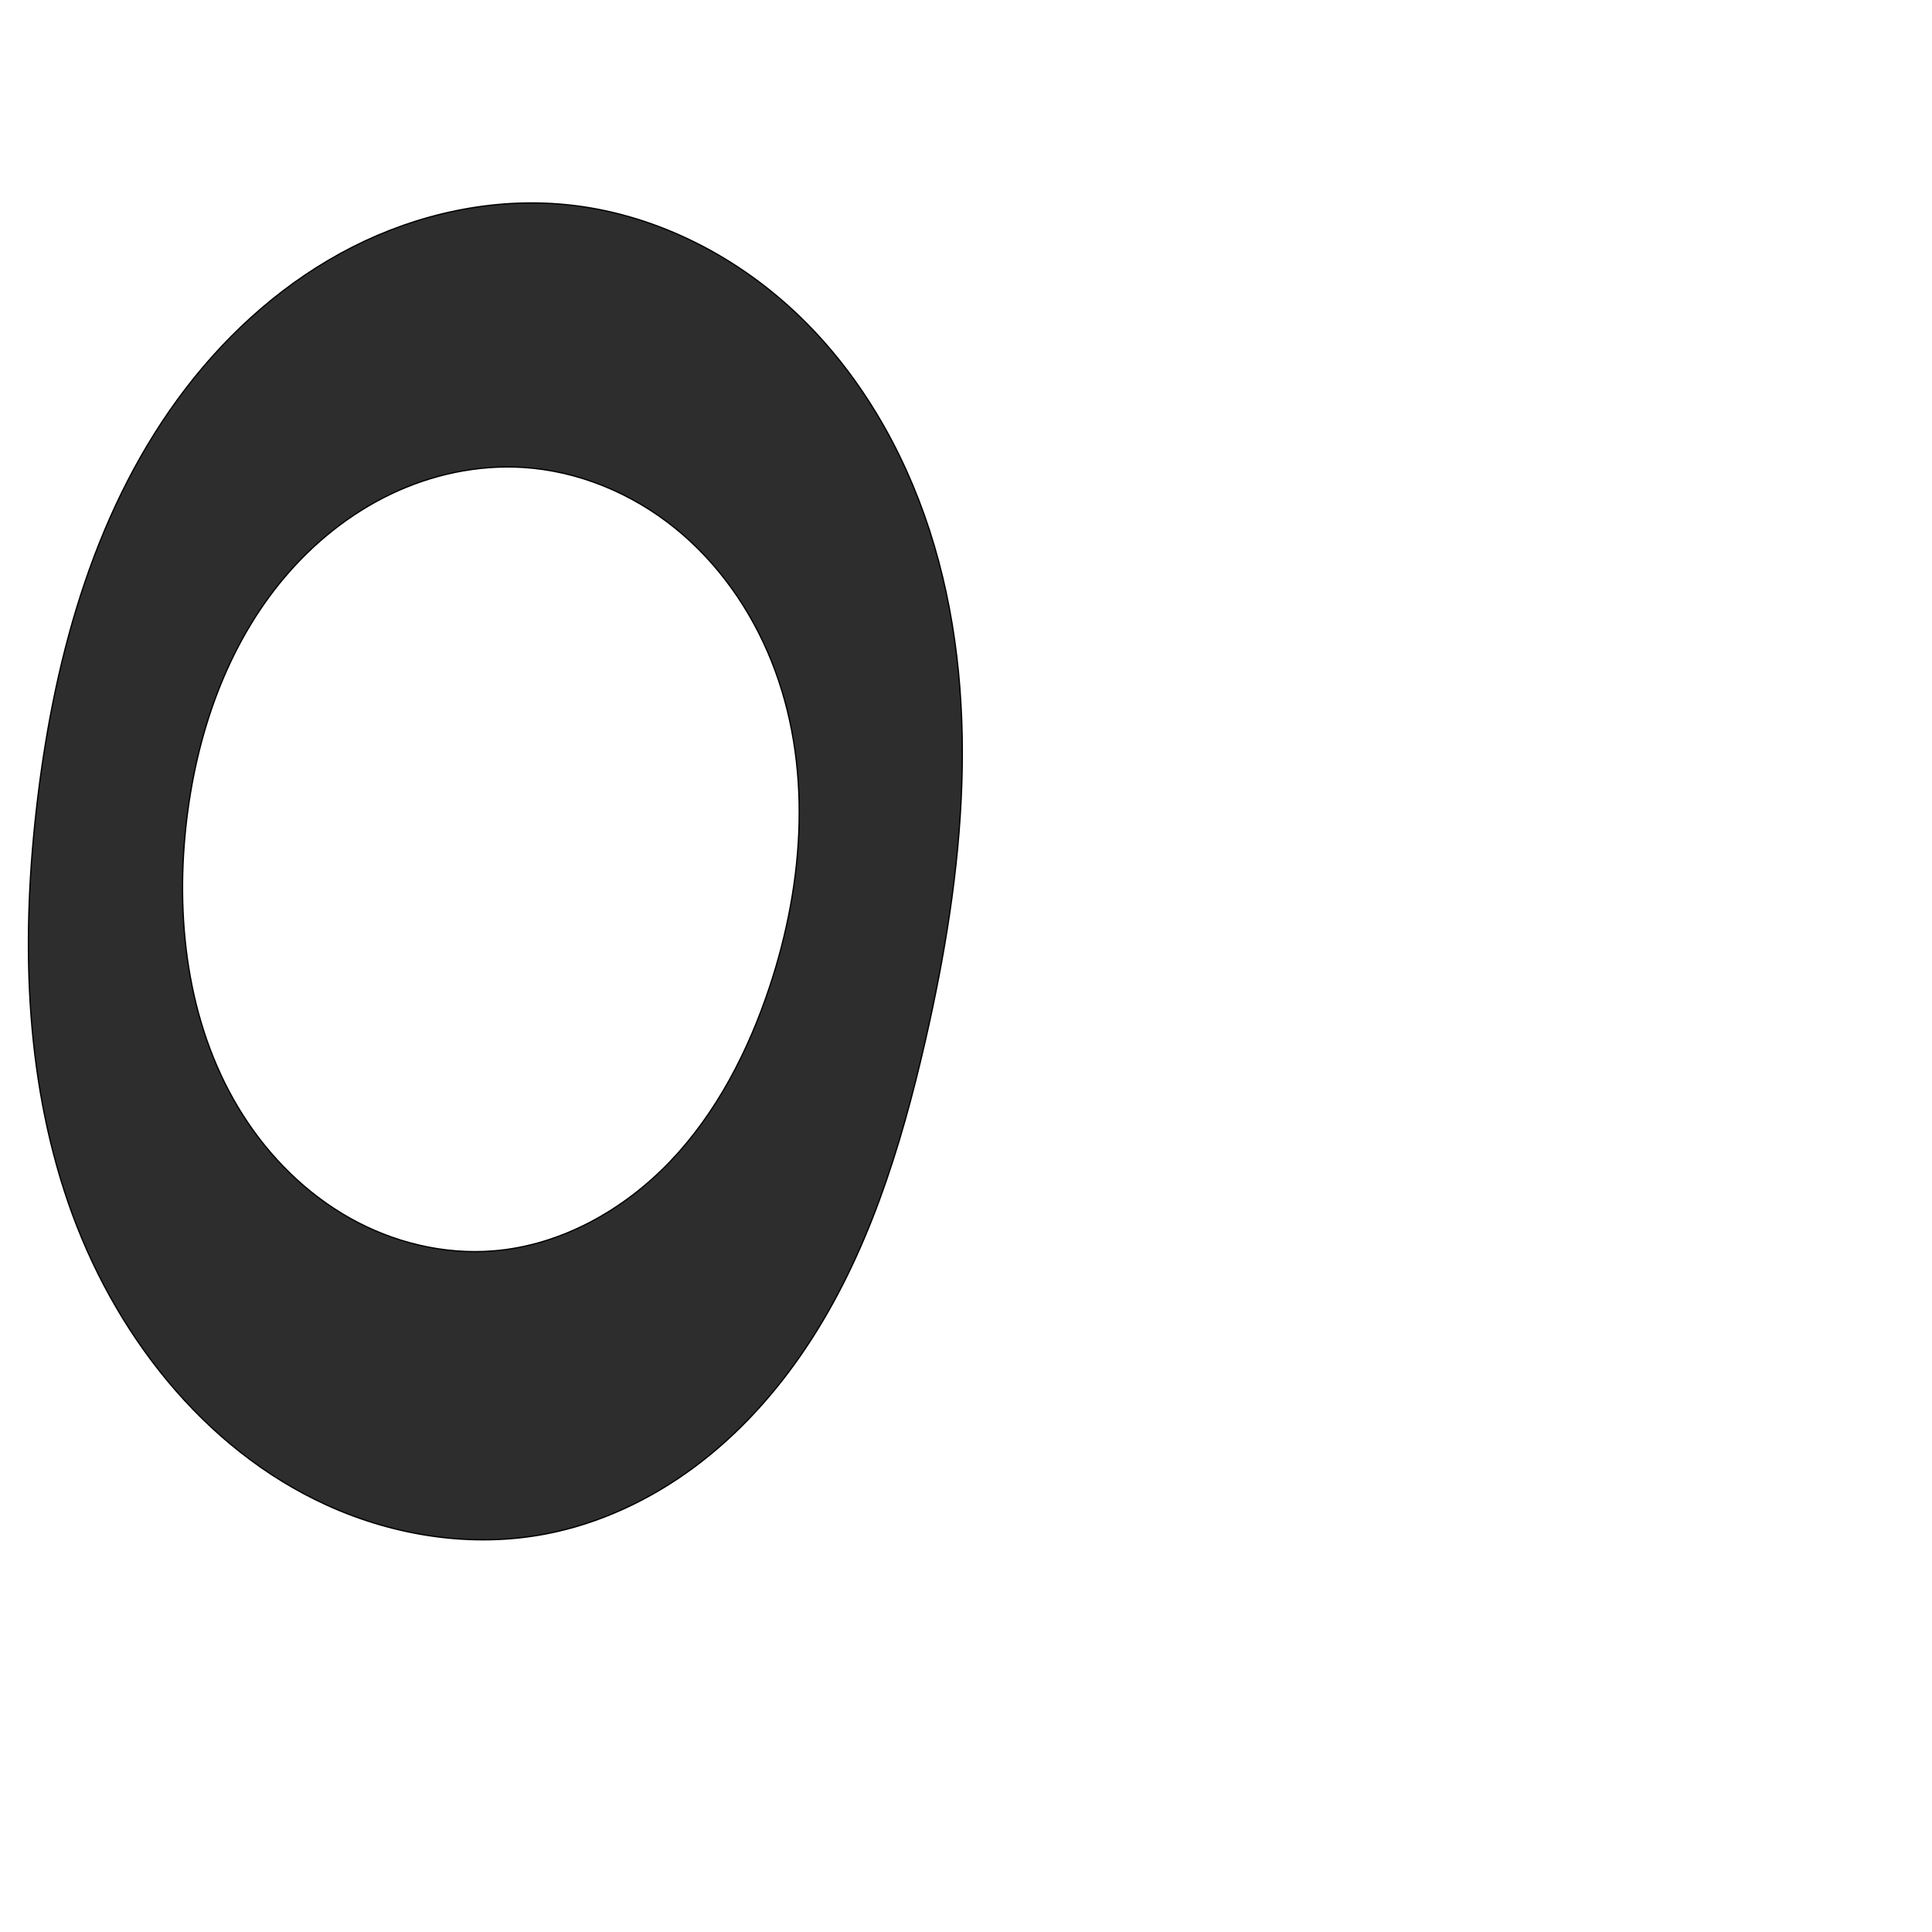
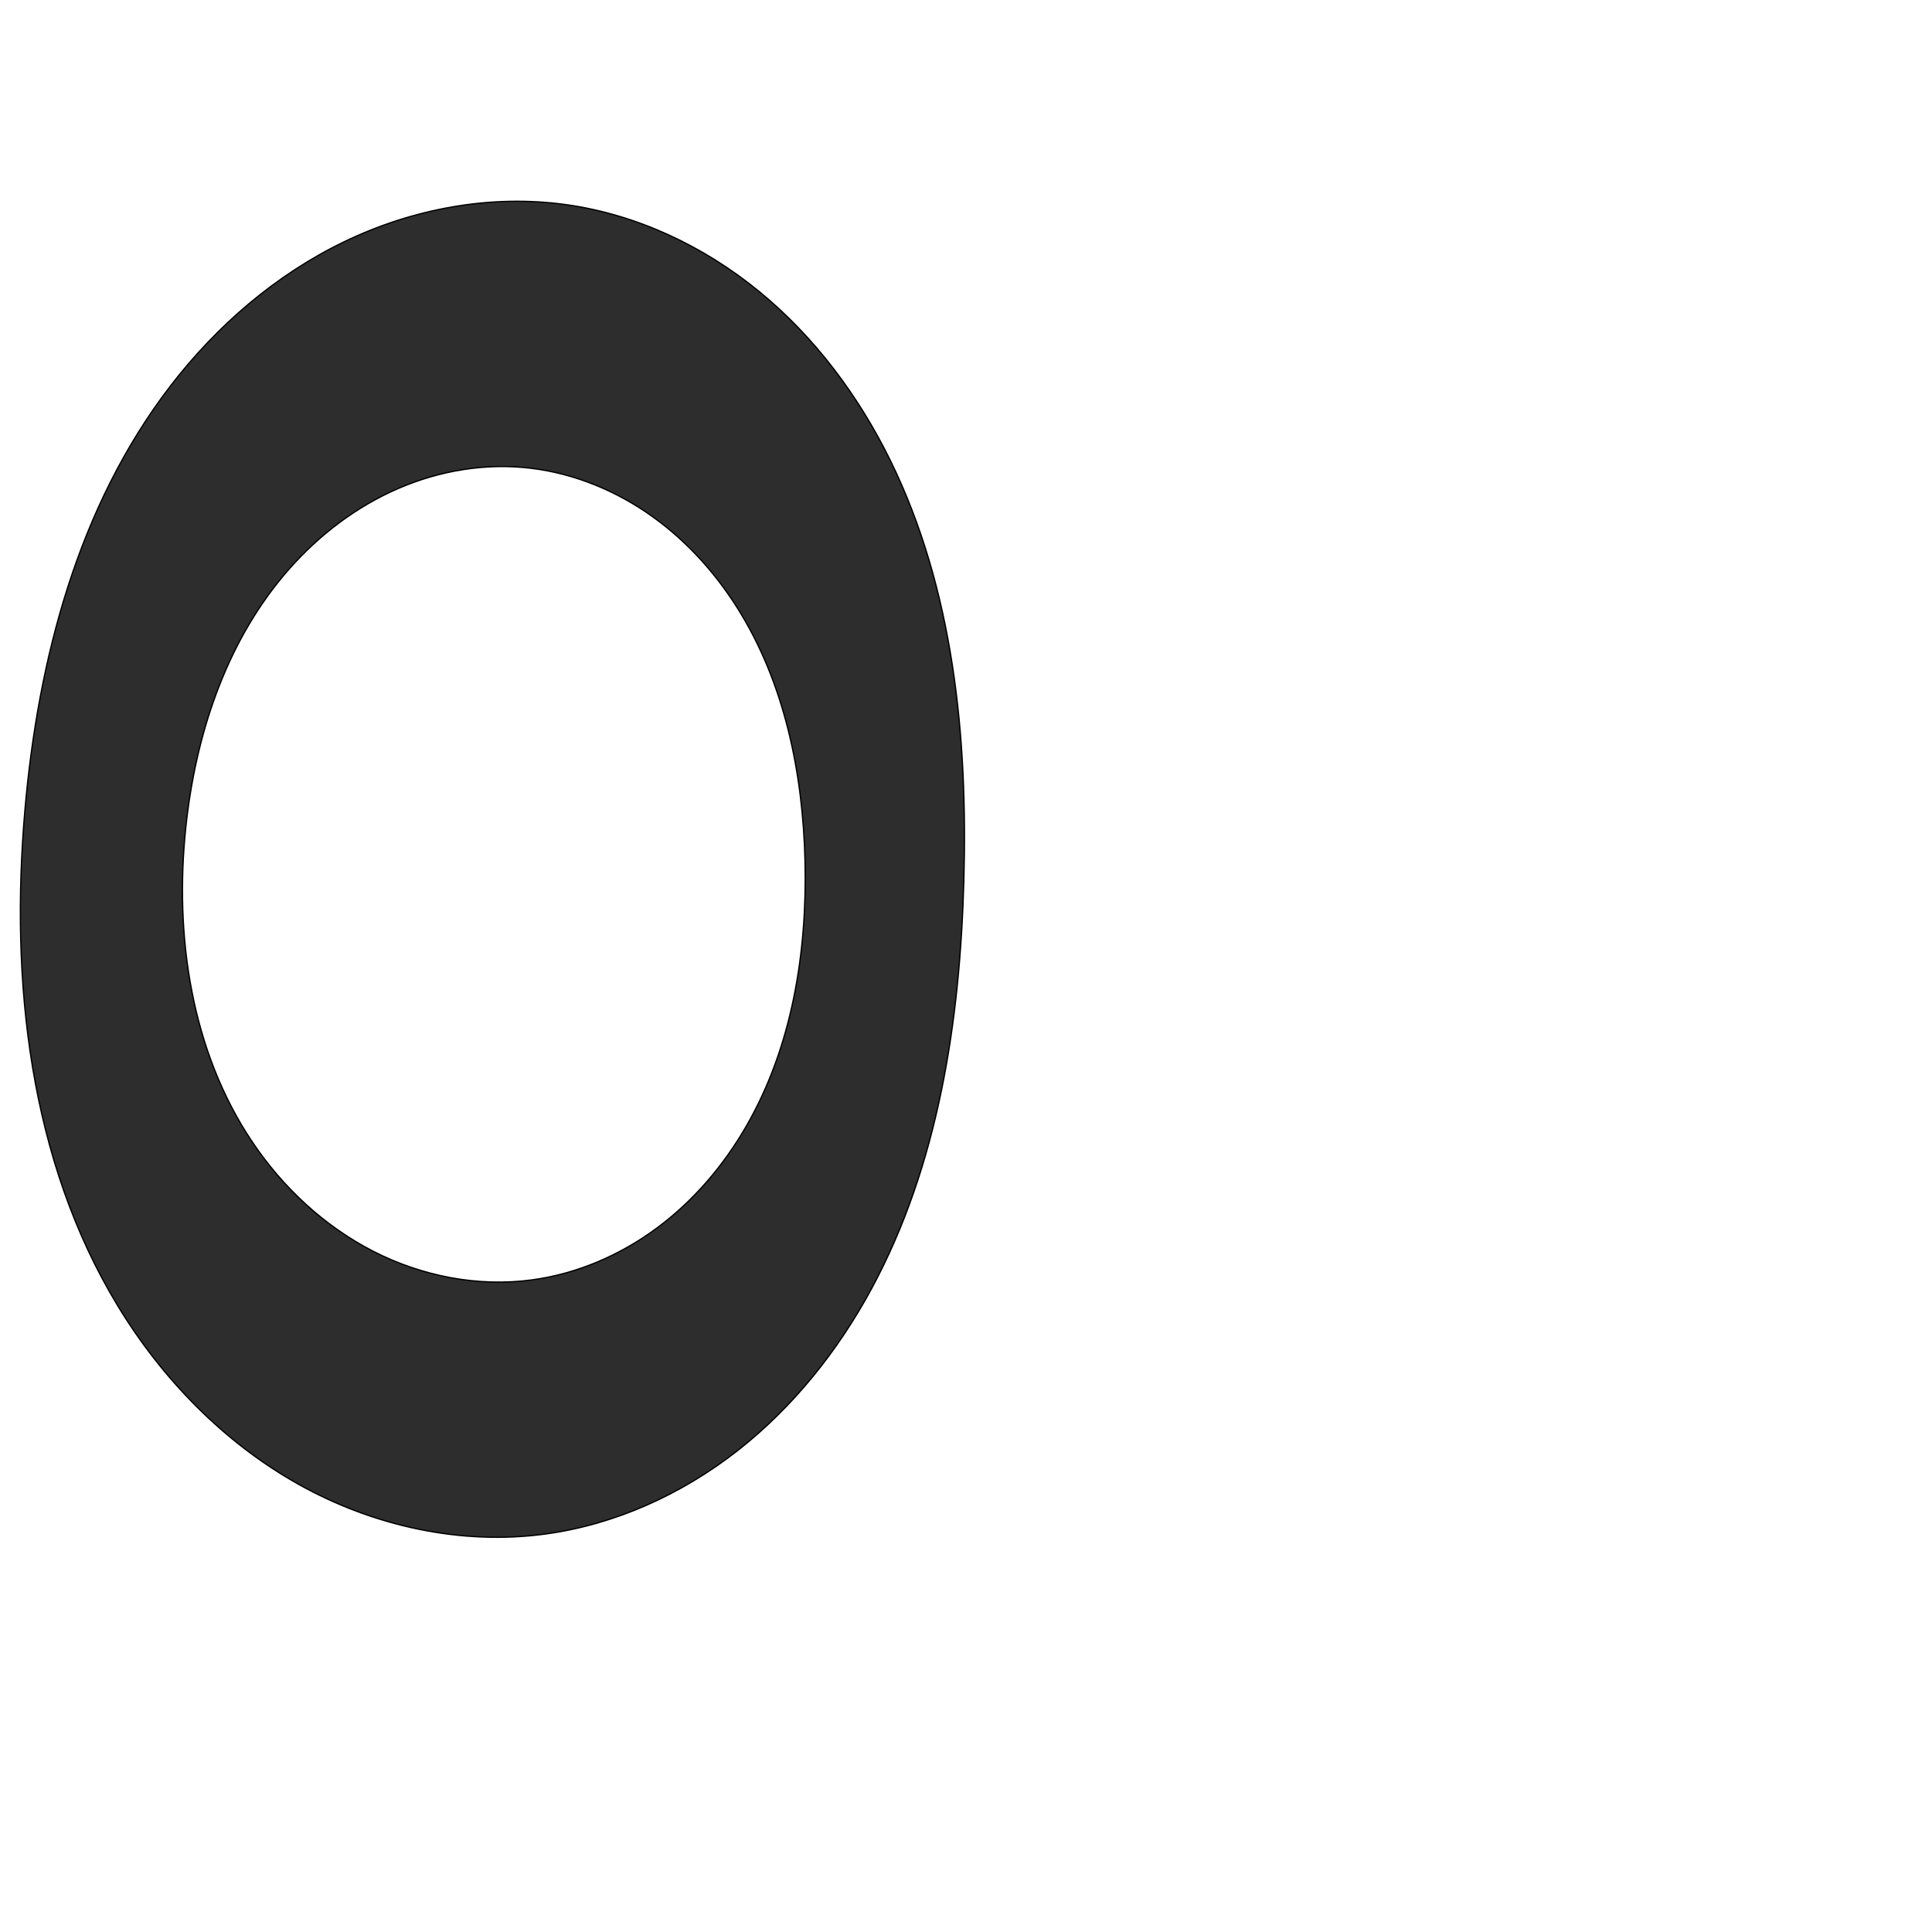
<svg xmlns="http://www.w3.org/2000/svg" xml:space="preserve" width="1000" height="1000" version="1.1" style="clip-rule:evenodd;fill-rule:evenodd;image-rendering:optimizeQuality;shape-rendering:geometricPrecision;text-rendering:geometricPrecision" viewBox="0 0 1000 1000" id="svg10">
  <defs id="defs4">
    <style type="text/css" id="style2">
   
    .fil0 {fill:#EF7F1A;fill-rule:nonzero}
   
  </style>
  </defs>
-   <path id="path849-3" style="clip-rule:evenodd;fill:#2d2d2d;fill-rule:nonzero;stroke:#000000;stroke-width:0.658px;stroke-linecap:butt;stroke-linejoin:miter;stroke-opacity:1;image-rendering:optimizeQuality;shape-rendering:geometricPrecision;text-rendering:geometricPrecision" d="m 255.435,647.462 c 34.833,-2.806 67.345,-21.034 91.473,-46.314 24.128,-25.279 40.418,-57.206 51.44,-90.368 18.097,-54.45 22.305,-115.338 0.962,-168.6 -10.671,-26.631 -27.664,-50.896 -49.994,-68.909 -22.33,-18.012 -50.061,-29.581 -78.696,-31.338 -23.439,-1.438 -47.128,3.673 -68.316,13.798 -21.187,10.125 -39.889,25.181 -55.05,43.113 -30.323,35.864 -46.004,82.401 -51.043,129.095 -5.545,51.384 1.756,105.619 29.507,149.218 13.875,21.8 32.738,40.582 55.252,53.266 22.514,12.684 48.708,19.113 74.466,17.038 z M 19.532,412.955 c 9.164,-75.474 30.417,-151.572 76.664,-211.916 23.124,-30.172 52.351,-55.944 86.241,-73.164 33.89,-17.219 72.514,-25.665 110.35,-21.989 44.403,4.314 86.48,25.288 118.969,55.86 32.489,30.572 55.64,70.356 69.382,112.798 27.483,84.885 17.749,177.405 -2.23,264.363 -12.742,55.457 -29.934,110.873 -61.484,158.227 -15.775,23.677 -35.09,45.14 -57.914,62.126 -22.824,16.986 -49.219,29.421 -77.167,34.746 -37.903,7.222 -77.83,1.078 -112.968,-14.863 C 105.029,749.95 58.332,689.318 35.327,622.51 12.322,555.703 11.015,483.097 19.532,412.955 Z" />
+   <path id="path849-3" style="clip-rule:evenodd;fill:#2d2d2d;fill-rule:nonzero;stroke:#000000;stroke-width:0.658px;stroke-linecap:butt;stroke-linejoin:miter;stroke-opacity:1;image-rendering:optimizeQuality;shape-rendering:geometricPrecision;text-rendering:geometricPrecision" d="m 275.426,662.455 c 23.413,-3.168 45.777,-12.864 64.744,-26.951 18.967,-14.088 34.575,-32.486 46.325,-52.984 23.498,-40.995 31.299,-89.471 30.178,-136.71 -1.086,-45.816 -10.617,-92.448 -35.064,-131.212 -12.223,-19.382 -28.105,-36.573 -47.08,-49.42 -18.975,-12.847 -41.08,-21.264 -63.909,-23.243 -23.484,-2.036 -47.389,2.781 -68.718,12.819 -21.329,10.037 -40.1,25.196 -55.231,43.271 -30.261,36.151 -45.476,83.036 -50.46,129.916 -5.996,56.401 2.759,116.04 34.378,163.127 15.81,23.544 37.178,43.534 62.404,56.493 25.225,12.959 54.33,18.698 82.434,14.895 z M 12.868,419.619 c 6.767,-78.286 27.533,-157.66 75.432,-219.951 23.95,-31.146 54.515,-57.501 89.903,-74.568 35.389,-17.067 75.664,-24.593 114.583,-19.213 36.78,5.084 71.611,21.559 100.309,45.117 28.699,23.558 51.383,54.02 67.754,87.345 32.743,66.65 40.088,143.033 38.049,217.263 -2.005,72.971 -13.128,147.421 -47.892,211.61 -17.382,32.094 -40.62,61.239 -69.374,83.721 -28.753,22.482 -63.124,38.145 -99.291,43.064 -43.831,5.961 -89.247,-4.134 -127.84,-25.751 C 115.91,746.637 84.049,713.88 61.069,676.083 15.111,600.488 5.249,507.759 12.868,419.619 Z" />
</svg>
